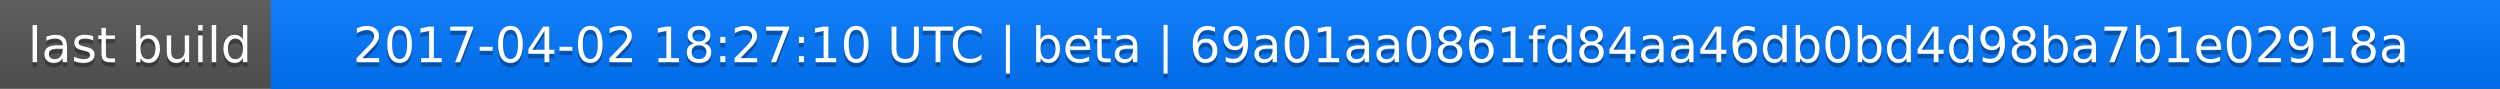
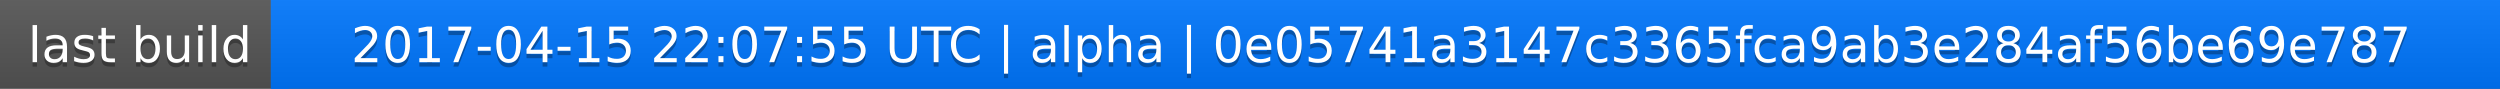
<svg xmlns="http://www.w3.org/2000/svg" width="563" height="20">
  <linearGradient id="a" x2="0" y2="100%">
    <stop offset="0" stop-color="#bbb" stop-opacity=".1" />
    <stop offset="1" stop-opacity=".1" />
  </linearGradient>
  <rect rx="0" width="563" height="20" fill="#555" />
  <rect rx="0" x="61" width="502" height="20" fill="#07f" />
  <path fill="#07f" d="M61 0h4v20h-4z" />
  <rect rx="0" width="563" height="20" fill="url(#a)" />
  <g fill="#fff" text-anchor="middle" font-family="DejaVu Sans,Verdana,Geneva,sans-serif" font-size="11">
    <text x="31.5" y="15" fill="#010101" fill-opacity=".3">last build</text>
    <text x="31.5" y="14">last build</text>
-     <text x="311" y="15" fill="#010101" fill-opacity=".3">2017-04-02 18:27:10 UTC | beta | 69a01aa0861fd84aa46db0bd4d98ba7b1e02918a</text>
-     <text x="311" y="14">2017-04-02 18:27:10 UTC | beta | 69a01aa0861fd84aa46db0bd4d98ba7b1e02918a</text>
+     <text x="311" y="15" fill="#010101" fill-opacity=".3">2017-04-15 22:07:55 UTC | alpha | 0e05741a3147c3365fca9ab3e284af56be69e787</text>
+     <text x="311" y="14">2017-04-15 22:07:55 UTC | alpha | 0e05741a3147c3365fca9ab3e284af56be69e787</text>
  </g>
</svg>
